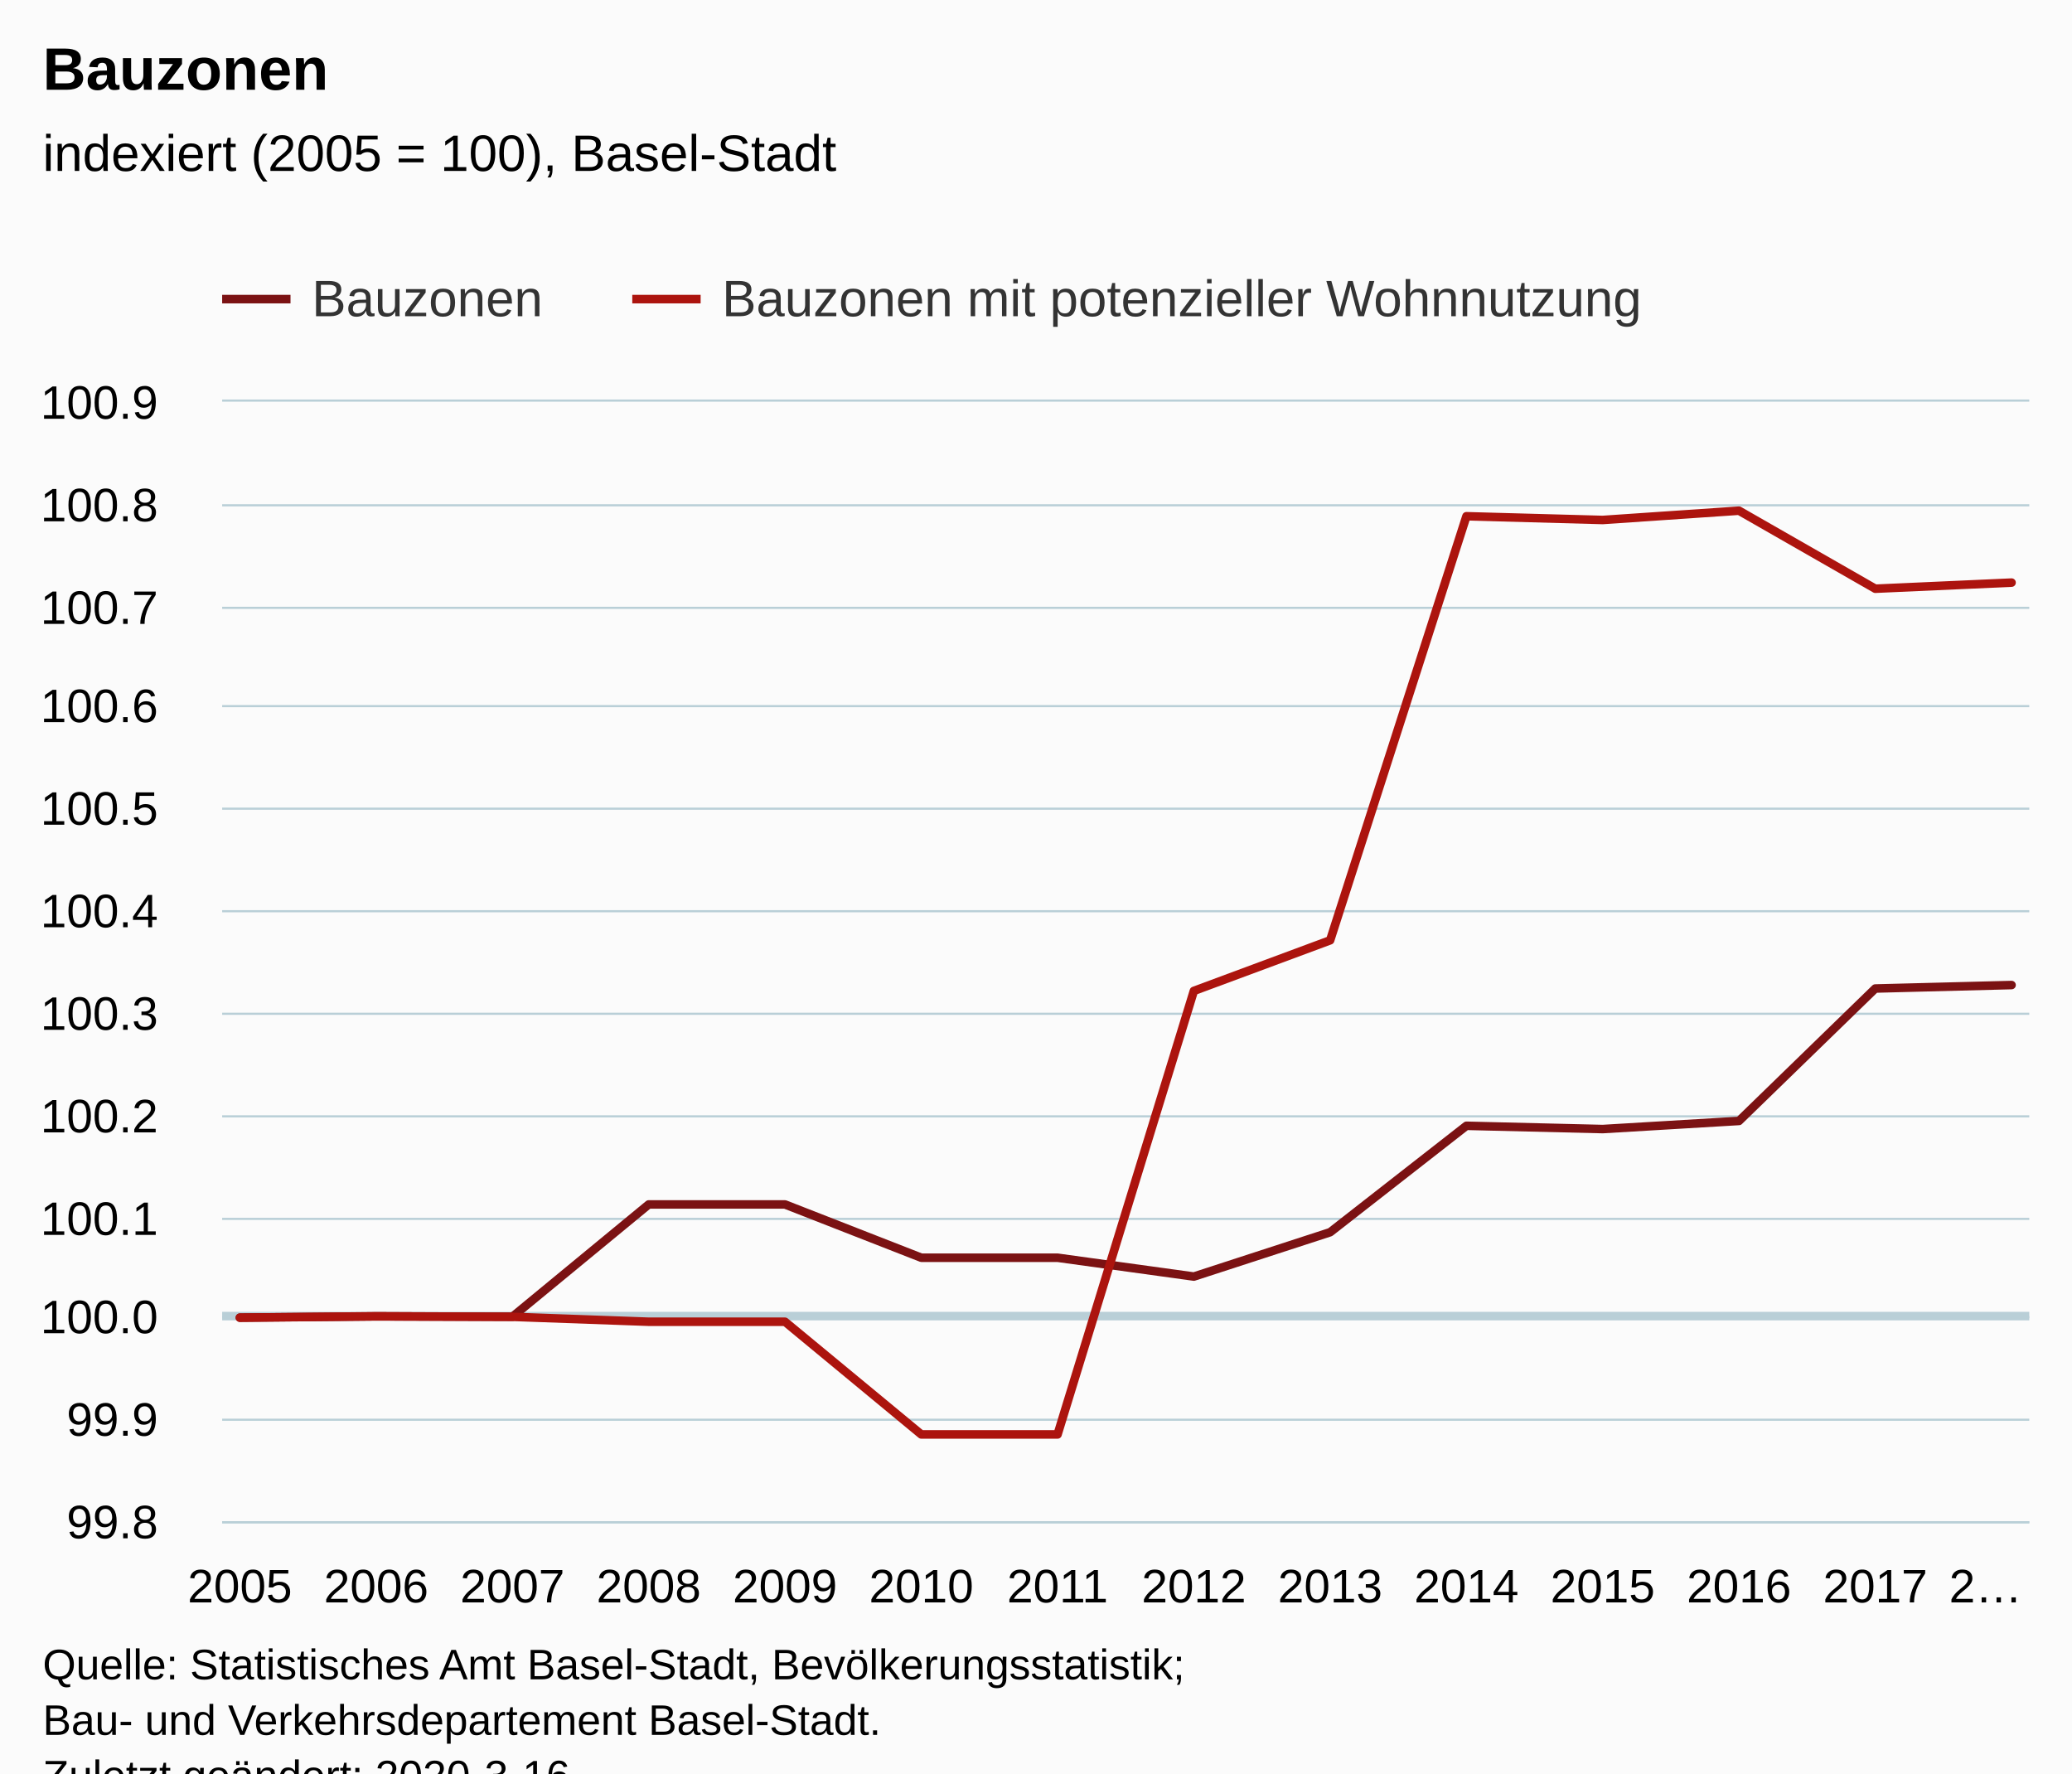
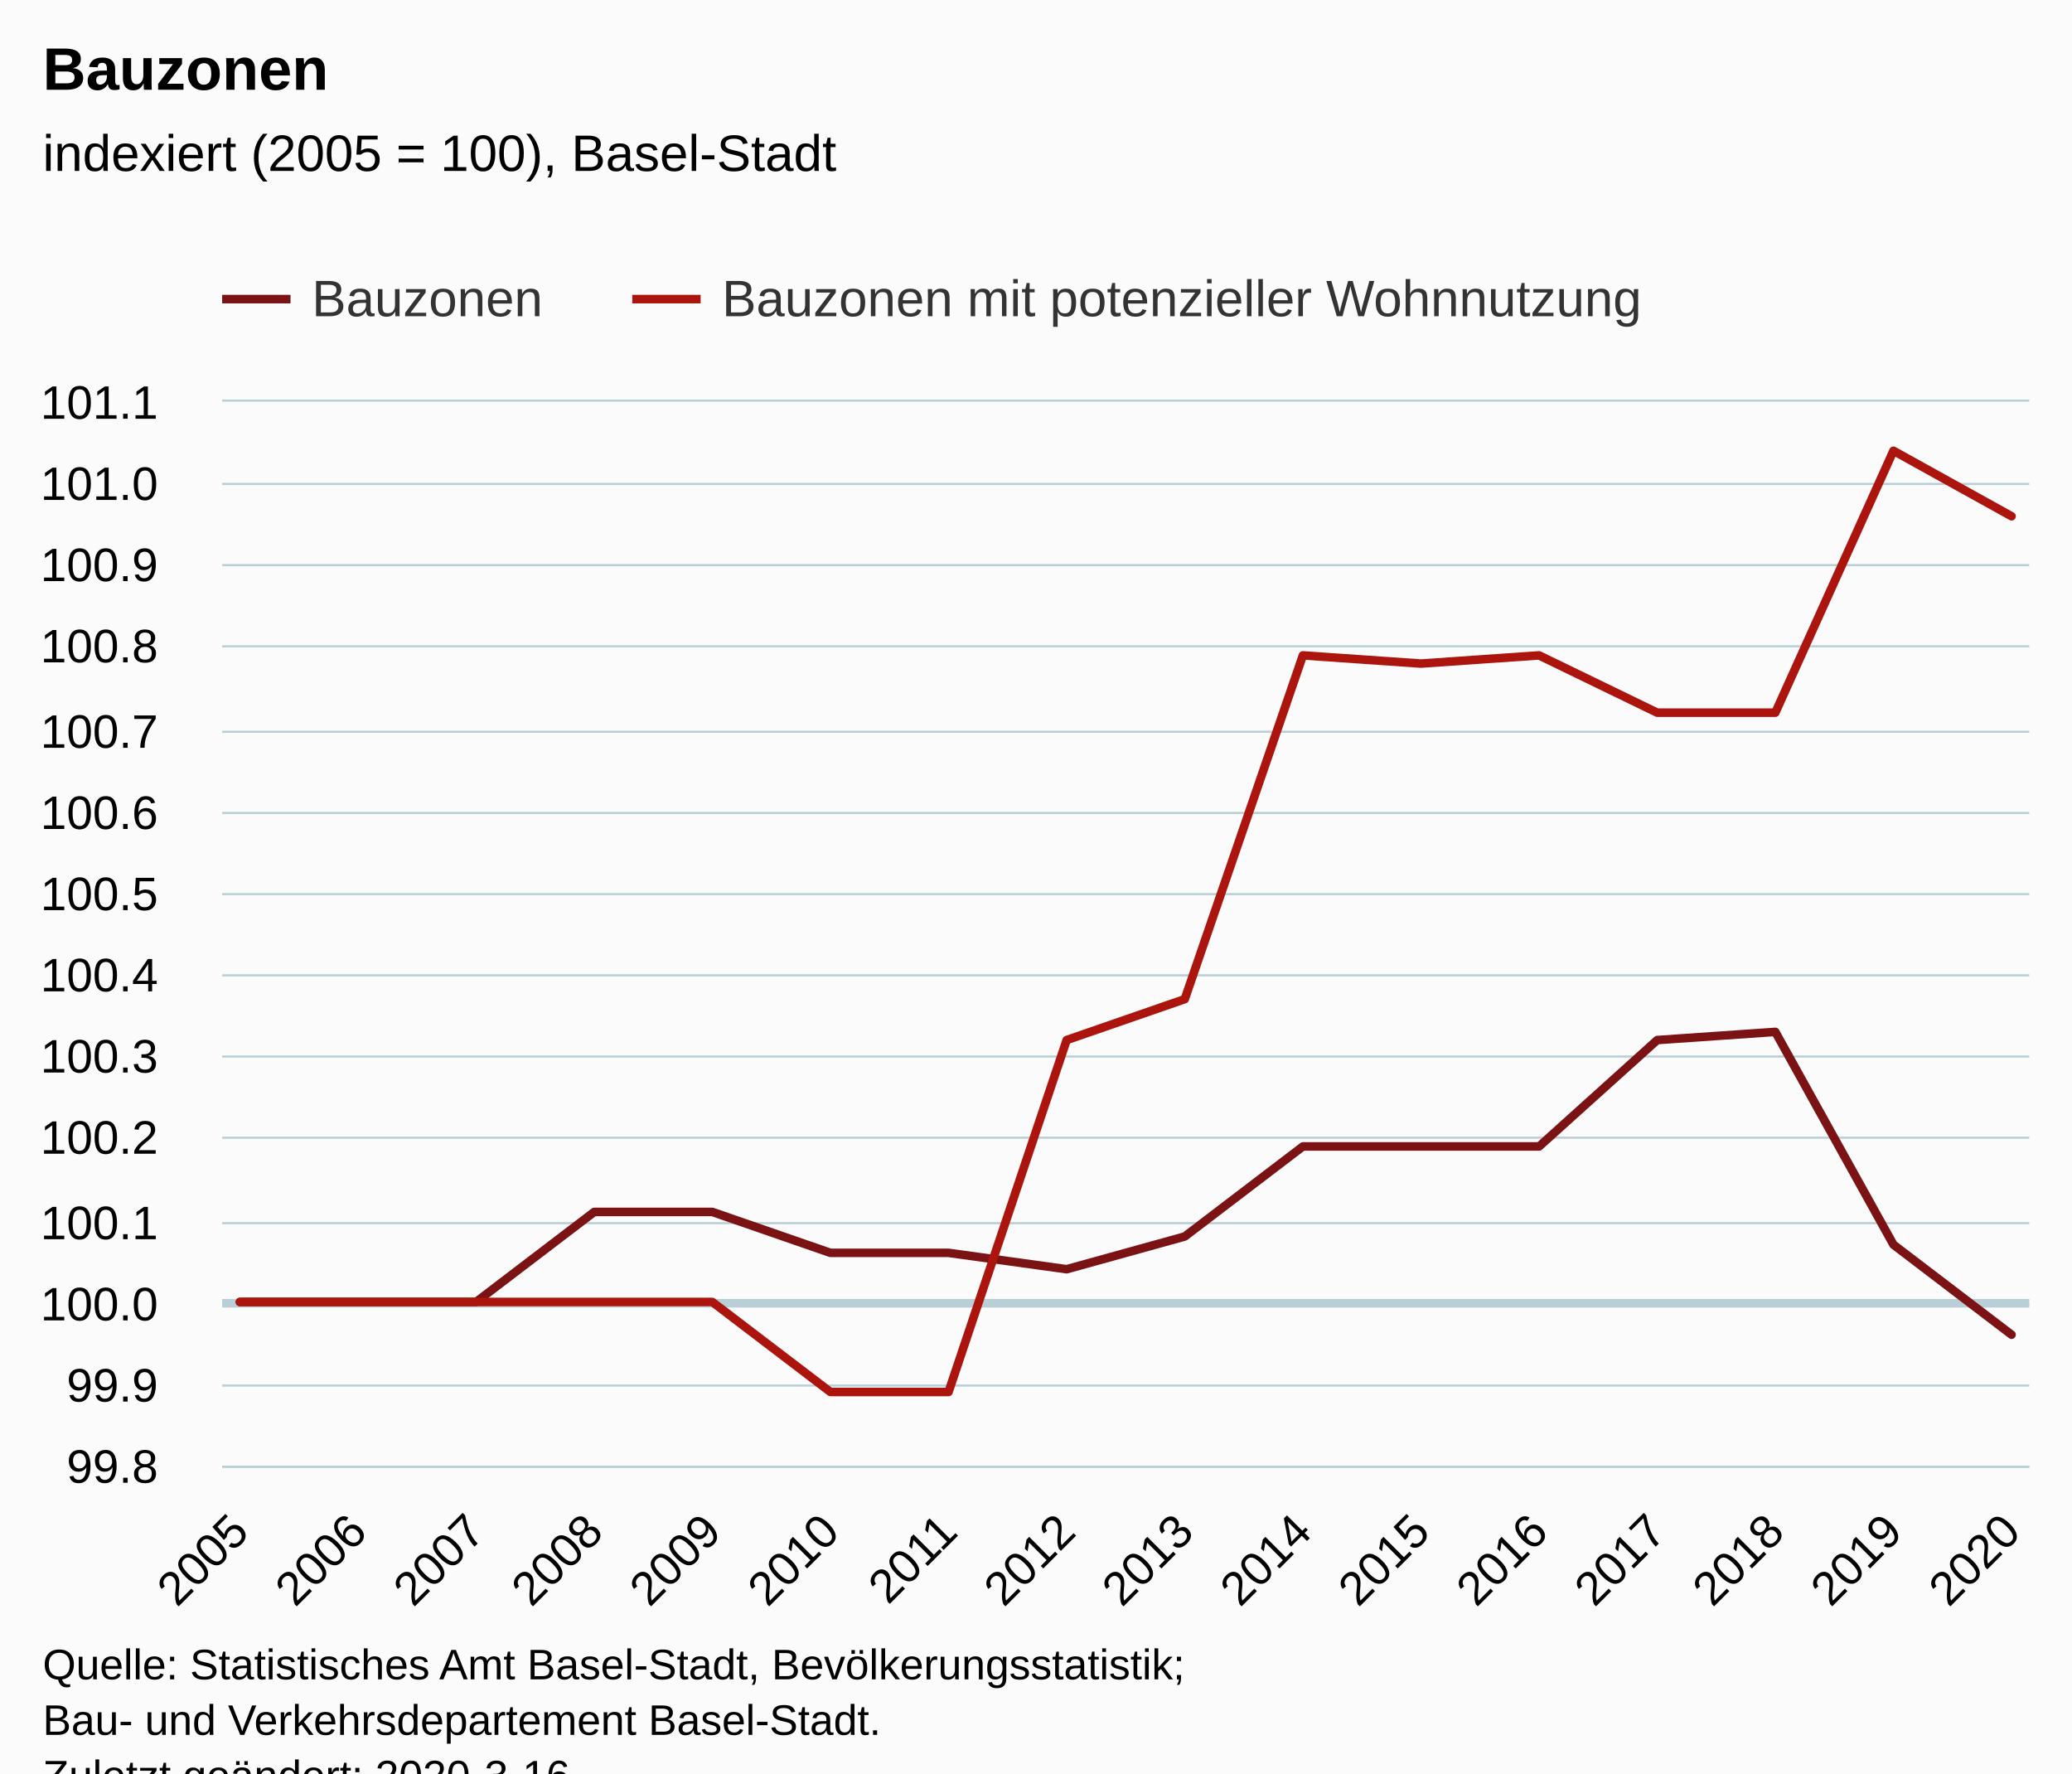
<svg xmlns="http://www.w3.org/2000/svg" version="1.1" class="highcharts-root" style="font-family:Arial;font-size:12px;" viewBox="0 0 485 415">
  <defs>
-     <clipPath id="highcharts-fmg4rmn-6">
-       <rect x="0" y="0" width="423" height="262" fill="none" />
+     <clipPath id="highcharts-8hsry6j-38-">
+       <rect x="0" y="0" width="423" height="249" fill="none" />
    </clipPath>
-     <clipPath id="highcharts-fmg4rmn-7">
-       <rect x="0" y="0" width="423" height="262" fill="none" />
+     <clipPath id="highcharts-8hsry6j-55-">
+       <rect x="0" y="0" width="423" height="249" fill="none" />
    </clipPath>
  </defs>
  <rect fill="#fbfbfb" class="highcharts-background" x="0" y="0" width="485" height="428" rx="0" ry="0" />
-   <rect fill="none" class="highcharts-plot-background" x="52" y="94" width="423" height="262" />
+   <rect fill="none" class="highcharts-plot-background" x="52" y="94" width="423" height="249" />
  <g class="highcharts-pane-group" data-z-index="0" />
  <g class="highcharts-plot-lines-0" data-z-index="0">
-     <path fill="none" class="highcharts-plot-line " stroke="#B9CFD7" stroke-width="2" d="M 52 308 L 475 308" />
+     <path fill="none" class="highcharts-plot-line " stroke="#B9CFD7" stroke-width="2" d="M 52 305 L 475 305" />
  </g>
-   <g class="highcharts-grid highcharts-xaxis-grid " data-z-index="1">
-     <path fill="none" data-z-index="1" class="highcharts-grid-line" d="M 55.5 94 L 55.5 356" opacity="1" />
-     <path fill="none" data-z-index="1" class="highcharts-grid-line" d="M 87.5 94 L 87.5 356" opacity="1" />
-     <path fill="none" data-z-index="1" class="highcharts-grid-line" d="M 119.5 94 L 119.5 356" opacity="1" />
-     <path fill="none" data-z-index="1" class="highcharts-grid-line" d="M 151.5 94 L 151.5 356" opacity="1" />
-     <path fill="none" data-z-index="1" class="highcharts-grid-line" d="M 183.5 94 L 183.5 356" opacity="1" />
-     <path fill="none" data-z-index="1" class="highcharts-grid-line" d="M 215.5 94 L 215.5 356" opacity="1" />
-     <path fill="none" data-z-index="1" class="highcharts-grid-line" d="M 247.5 94 L 247.5 356" opacity="1" />
-     <path fill="none" data-z-index="1" class="highcharts-grid-line" d="M 278.5 94 L 278.5 356" opacity="1" />
-     <path fill="none" data-z-index="1" class="highcharts-grid-line" d="M 310.5 94 L 310.5 356" opacity="1" />
-     <path fill="none" data-z-index="1" class="highcharts-grid-line" d="M 342.5 94 L 342.5 356" opacity="1" />
-     <path fill="none" data-z-index="1" class="highcharts-grid-line" d="M 374.5 94 L 374.5 356" opacity="1" />
-     <path fill="none" data-z-index="1" class="highcharts-grid-line" d="M 406.5 94 L 406.5 356" opacity="1" />
-     <path fill="none" data-z-index="1" class="highcharts-grid-line" d="M 438.5 94 L 438.5 356" opacity="1" />
-     <path fill="none" data-z-index="1" class="highcharts-grid-line" d="M 470.5 94 L 470.5 356" opacity="1" />
+   <g class="highcharts-grid highcharts-xaxis-grid" data-z-index="1">
+     <path fill="none" data-z-index="1" class="highcharts-grid-line" d="M 55.5 94 L 55.5 343" opacity="1" />
+     <path fill="none" data-z-index="1" class="highcharts-grid-line" d="M 83.5 94 L 83.5 343" opacity="1" />
+     <path fill="none" data-z-index="1" class="highcharts-grid-line" d="M 110.5 94 L 110.5 343" opacity="1" />
+     <path fill="none" data-z-index="1" class="highcharts-grid-line" d="M 138.5 94 L 138.5 343" opacity="1" />
+     <path fill="none" data-z-index="1" class="highcharts-grid-line" d="M 166.5 94 L 166.5 343" opacity="1" />
+     <path fill="none" data-z-index="1" class="highcharts-grid-line" d="M 193.5 94 L 193.5 343" opacity="1" />
+     <path fill="none" data-z-index="1" class="highcharts-grid-line" d="M 221.5 94 L 221.5 343" opacity="1" />
+     <path fill="none" data-z-index="1" class="highcharts-grid-line" d="M 249.5 94 L 249.5 343" opacity="1" />
+     <path fill="none" data-z-index="1" class="highcharts-grid-line" d="M 276.5 94 L 276.5 343" opacity="1" />
+     <path fill="none" data-z-index="1" class="highcharts-grid-line" d="M 304.5 94 L 304.5 343" opacity="1" />
+     <path fill="none" data-z-index="1" class="highcharts-grid-line" d="M 332.5 94 L 332.5 343" opacity="1" />
+     <path fill="none" data-z-index="1" class="highcharts-grid-line" d="M 359.5 94 L 359.5 343" opacity="1" />
+     <path fill="none" data-z-index="1" class="highcharts-grid-line" d="M 387.5 94 L 387.5 343" opacity="1" />
+     <path fill="none" data-z-index="1" class="highcharts-grid-line" d="M 415.5 94 L 415.5 343" opacity="1" />
+     <path fill="none" data-z-index="1" class="highcharts-grid-line" d="M 442.5 94 L 442.5 343" opacity="1" />
+     <path fill="none" data-z-index="1" class="highcharts-grid-line" d="M 470.5 94 L 470.5 343" opacity="1" />
  </g>
-   <g class="highcharts-grid highcharts-yaxis-grid " data-z-index="1">
-     <path fill="none" stroke="#B9CFD7" stroke-width="0.5" data-z-index="1" class="highcharts-grid-line" d="M 52 356.25 L 475 356.25" opacity="1" />
-     <path fill="none" stroke="#B9CFD7" stroke-width="0.5" data-z-index="1" class="highcharts-grid-line" d="M 52 332.25 L 475 332.25" opacity="1" />
-     <path fill="none" stroke="#B9CFD7" stroke-width="0.5" data-z-index="1" class="highcharts-grid-line" d="M 52 308.25 L 475 308.25" opacity="1" />
-     <path fill="none" stroke="#B9CFD7" stroke-width="0.5" data-z-index="1" class="highcharts-grid-line" d="M 52 285.25 L 475 285.25" opacity="1" />
-     <path fill="none" stroke="#B9CFD7" stroke-width="0.5" data-z-index="1" class="highcharts-grid-line" d="M 52 261.25 L 475 261.25" opacity="1" />
-     <path fill="none" stroke="#B9CFD7" stroke-width="0.5" data-z-index="1" class="highcharts-grid-line" d="M 52 237.25 L 475 237.25" opacity="1" />
-     <path fill="none" stroke="#B9CFD7" stroke-width="0.5" data-z-index="1" class="highcharts-grid-line" d="M 52 213.25 L 475 213.25" opacity="1" />
-     <path fill="none" stroke="#B9CFD7" stroke-width="0.5" data-z-index="1" class="highcharts-grid-line" d="M 52 189.25 L 475 189.25" opacity="1" />
-     <path fill="none" stroke="#B9CFD7" stroke-width="0.5" data-z-index="1" class="highcharts-grid-line" d="M 52 165.25 L 475 165.25" opacity="1" />
-     <path fill="none" stroke="#B9CFD7" stroke-width="0.5" data-z-index="1" class="highcharts-grid-line" d="M 52 142.25 L 475 142.25" opacity="1" />
-     <path fill="none" stroke="#B9CFD7" stroke-width="0.5" data-z-index="1" class="highcharts-grid-line" d="M 52 118.25 L 475 118.25" opacity="1" />
+   <g class="highcharts-grid highcharts-yaxis-grid" data-z-index="1">
+     <path fill="none" stroke="#B9CFD7" stroke-width="0.5" data-z-index="1" class="highcharts-grid-line" d="M 52 343.25 L 475 343.25" opacity="1" />
+     <path fill="none" stroke="#B9CFD7" stroke-width="0.5" data-z-index="1" class="highcharts-grid-line" d="M 52 324.25 L 475 324.25" opacity="1" />
+     <path fill="none" stroke="#B9CFD7" stroke-width="0.5" data-z-index="1" class="highcharts-grid-line" d="M 52 305.25 L 475 305.25" opacity="1" />
+     <path fill="none" stroke="#B9CFD7" stroke-width="0.5" data-z-index="1" class="highcharts-grid-line" d="M 52 286.25 L 475 286.25" opacity="1" />
+     <path fill="none" stroke="#B9CFD7" stroke-width="0.5" data-z-index="1" class="highcharts-grid-line" d="M 52 266.25 L 475 266.25" opacity="1" />
+     <path fill="none" stroke="#B9CFD7" stroke-width="0.5" data-z-index="1" class="highcharts-grid-line" d="M 52 247.25 L 475 247.25" opacity="1" />
+     <path fill="none" stroke="#B9CFD7" stroke-width="0.5" data-z-index="1" class="highcharts-grid-line" d="M 52 228.25 L 475 228.25" opacity="1" />
+     <path fill="none" stroke="#B9CFD7" stroke-width="0.5" data-z-index="1" class="highcharts-grid-line" d="M 52 209.25 L 475 209.25" opacity="1" />
+     <path fill="none" stroke="#B9CFD7" stroke-width="0.5" data-z-index="1" class="highcharts-grid-line" d="M 52 190.25 L 475 190.25" opacity="1" />
+     <path fill="none" stroke="#B9CFD7" stroke-width="0.5" data-z-index="1" class="highcharts-grid-line" d="M 52 171.25 L 475 171.25" opacity="1" />
+     <path fill="none" stroke="#B9CFD7" stroke-width="0.5" data-z-index="1" class="highcharts-grid-line" d="M 52 151.25 L 475 151.25" opacity="1" />
+     <path fill="none" stroke="#B9CFD7" stroke-width="0.5" data-z-index="1" class="highcharts-grid-line" d="M 52 132.25 L 475 132.25" opacity="1" />
+     <path fill="none" stroke="#B9CFD7" stroke-width="0.5" data-z-index="1" class="highcharts-grid-line" d="M 52 113.25 L 475 113.25" opacity="1" />
    <path fill="none" stroke="#B9CFD7" stroke-width="0.5" data-z-index="1" class="highcharts-grid-line" d="M 52 93.75 L 475 93.75" opacity="1" />
  </g>
-   <rect fill="none" class="highcharts-plot-border" data-z-index="1" x="52" y="94" width="423" height="262" />
-   <g class="highcharts-axis highcharts-xaxis " data-z-index="2">
-     <path fill="none" class="highcharts-axis-line" stroke="#B9CFD7" stroke-width="0.5" data-z-index="7" d="M 52 356.25 L 475 356.25" />
+   <rect fill="none" class="highcharts-plot-border" data-z-index="1" x="52" y="94" width="423" height="249" />
+   <g class="highcharts-axis highcharts-xaxis" data-z-index="2">
+     <path fill="none" class="highcharts-axis-line" stroke="#B9CFD7" stroke-width="0.5" data-z-index="7" d="M 52 343.25 L 475 343.25" />
  </g>
-   <g class="highcharts-axis highcharts-yaxis " data-z-index="2">
-     <path fill="none" class="highcharts-axis-line" data-z-index="7" d="M 52 94 L 52 356" />
+   <g class="highcharts-axis highcharts-yaxis" data-z-index="2">
+     <path fill="none" class="highcharts-axis-line" data-z-index="7" d="M 52 94 L 52 343" />
  </g>
  <g class="highcharts-series-group" data-z-index="3">
-     <g data-z-index="0.1" class="highcharts-series highcharts-series-0 highcharts-line-series " transform="translate(52,94) scale(1 1)" clip-path="url(#highcharts-fmg4rmn-7)">
-       <path fill="none" d="M 4.147 214.364 L 36.048 214.077 L 67.948 214.149 L 99.848 187.871 L 131.749 187.871 L 163.649 200.341 L 195.55 200.341 L 227.45 204.747 L 259.351 194.37 L 291.251 169.463 L 323.152 170.227 L 355.052 168.327 L 386.952 137.339 L 418.853 136.525" class="highcharts-graph" data-z-index="1" stroke="#7b1213" stroke-width="2" stroke-linejoin="round" stroke-linecap="round" />
+     <g class="highcharts-series highcharts-series-0 highcharts-line-series" data-z-index="0.1" opacity="1" transform="translate(52,94) scale(1 1)" clip-path="url(#highcharts-8hsry6j-55-)">
+       <path fill="none" d="M 4.147 210.692 L 31.794 210.692 L 59.441 210.692 L 87.088 189.623 L 114.735 189.623 L 142.382 199.2 L 170.029 199.2 L 197.676 203.031 L 225.324 195.369 L 252.971 174.3 L 280.618 174.3 L 308.265 174.3 L 335.912 149.4 L 363.559 147.485 L 391.206 197.285 L 418.853 218.354" class="highcharts-graph" data-z-index="1" stroke="#7b1213" stroke-width="2" stroke-linejoin="round" stroke-linecap="round" />
    </g>
-     <g data-z-index="0.1" class="highcharts-markers highcharts-series-0 highcharts-line-series " transform="translate(52,94) scale(1 1)" clip-path="none" />
-     <g data-z-index="0.1" class="highcharts-series highcharts-series-1 highcharts-line-series " transform="translate(52,94) scale(1 1)" clip-path="url(#highcharts-fmg4rmn-7)">
-       <path fill="none" d="M 4.147 214.364 L 36.048 214.034 L 67.948 214.17 L 99.848 215.32 L 131.749 215.32 L 163.649 241.694 L 195.55 241.694 L 227.45 137.897 L 259.351 126.054 L 291.251 26.814 L 323.152 27.686 L 355.052 25.512 L 386.952 43.775 L 418.853 42.343" class="highcharts-graph" data-z-index="1" stroke="#aC140E" stroke-width="2" stroke-linejoin="round" stroke-linecap="round" />
+     <g class="highcharts-markers highcharts-series-0 highcharts-line-series" data-z-index="0.1" opacity="1" transform="translate(52,94) scale(1 1)" clip-path="none" />
+     <g class="highcharts-series highcharts-series-1 highcharts-line-series" data-z-index="0.1" opacity="1" transform="translate(52,94) scale(1 1)" clip-path="url(#highcharts-8hsry6j-55-)">
+       <path fill="none" d="M 4.147 210.692 L 31.794 210.692 L 59.441 210.692 L 87.088 210.692 L 114.735 210.692 L 142.382 231.762 L 170.029 231.762 L 197.676 149.4 L 225.324 139.823 L 252.971 59.377 L 280.618 61.292 L 308.265 59.377 L 335.912 72.785 L 363.559 72.785 L 391.206 11.492 L 418.853 26.815" class="highcharts-graph" data-z-index="1" stroke="#aC140E" stroke-width="2" stroke-linejoin="round" stroke-linecap="round" />
    </g>
-     <g data-z-index="0.1" class="highcharts-markers highcharts-series-1 highcharts-line-series " transform="translate(52,94) scale(1 1)" clip-path="none" />
+     <g class="highcharts-markers highcharts-series-1 highcharts-line-series" data-z-index="0.1" opacity="1" transform="translate(52,94) scale(1 1)" clip-path="none" />
  </g>
  <text x="10" text-anchor="start" class="highcharts-title" data-z-index="4" style="color:#000000;font-size:14px;font-weight:bold;fill:#000000;" y="21">
    <tspan>Bauzonen</tspan>
  </text>
  <text x="10" text-anchor="start" class="highcharts-subtitle" data-z-index="4" style="color:#000000;font-size:12px;font-weight:normal;fill:#000000;" y="40">
    <tspan>indexiert (2005 = 100), Basel-Stadt</tspan>
  </text>
+   <text x="10" text-anchor="start" class="highcharts-caption" data-z-index="4" style="color:#666666;fill:#666666;" y="390" />
  <g class="highcharts-legend" data-z-index="7" transform="translate(44,56)">
    <rect fill="none" class="highcharts-legend-box" rx="0" ry="0" x="0" y="0" width="352" height="26" visibility="visible" />
    <g data-z-index="1">
      <g>
        <g class="highcharts-legend-item highcharts-line-series highcharts-color-undefined highcharts-series-0" data-z-index="1" transform="translate(8,3)">
          <path fill="none" d="M 0 11 L 16 11" class="highcharts-graph" stroke="#7b1213" stroke-width="2" />
-           <text x="21" style="color:#333333;font-size:12px;font-weight:normal;cursor:pointer;fill:#333333;" text-anchor="start" data-z-index="2" y="15">
+           <text x="21" style="color:#333333;cursor:pointer;font-size:12px;font-weight:normal;fill:#333333;" text-anchor="start" data-z-index="2" y="15">
            <tspan>Bauzonen</tspan>
          </text>
        </g>
        <g class="highcharts-legend-item highcharts-line-series highcharts-color-undefined highcharts-series-1" data-z-index="1" transform="translate(104,3)">
          <path fill="none" d="M 0 11 L 16 11" class="highcharts-graph" stroke="#aC140E" stroke-width="2" />
-           <text x="21" y="15" style="color:#333333;font-size:12px;font-weight:normal;cursor:pointer;fill:#333333;" text-anchor="start" data-z-index="2">
+           <text x="21" y="15" style="color:#333333;cursor:pointer;font-size:12px;font-weight:normal;fill:#333333;" text-anchor="start" data-z-index="2">
            <tspan>Bauzonen mit potenzieller Wohnnutzung</tspan>
          </text>
        </g>
      </g>
    </g>
  </g>
-   <g class="highcharts-axis-labels highcharts-xaxis-labels " data-z-index="7">
-     <text x="56.147" style="color:#000000;cursor:default;font-size:11px;fill:#000000;" text-anchor="middle" transform="translate(0,0)" y="375" opacity="1">2005</text>
-     <text x="88.048" style="color:#000000;cursor:default;font-size:11px;fill:#000000;" text-anchor="middle" transform="translate(0,0)" y="375" opacity="1">2006</text>
-     <text x="119.948" style="color:#000000;cursor:default;font-size:11px;fill:#000000;" text-anchor="middle" transform="translate(0,0)" y="375" opacity="1">2007</text>
-     <text x="151.848" style="color:#000000;cursor:default;font-size:11px;fill:#000000;" text-anchor="middle" transform="translate(0,0)" y="375" opacity="1">2008</text>
-     <text x="183.749" style="color:#000000;cursor:default;font-size:11px;fill:#000000;" text-anchor="middle" transform="translate(0,0)" y="375" opacity="1">2009</text>
-     <text x="215.649" style="color:#000000;cursor:default;font-size:11px;fill:#000000;" text-anchor="middle" transform="translate(0,0)" y="375" opacity="1">2010</text>
-     <text x="247.55" style="color:#000000;cursor:default;font-size:11px;fill:#000000;" text-anchor="middle" transform="translate(0,0)" y="375" opacity="1">2011</text>
-     <text x="279.45" style="color:#000000;cursor:default;font-size:11px;fill:#000000;" text-anchor="middle" transform="translate(0,0)" y="375" opacity="1">2012</text>
-     <text x="311.351" style="color:#000000;cursor:default;font-size:11px;fill:#000000;" text-anchor="middle" transform="translate(0,0)" y="375" opacity="1">2013</text>
-     <text x="343.251" style="color:#000000;cursor:default;font-size:11px;fill:#000000;" text-anchor="middle" transform="translate(0,0)" y="375" opacity="1">2014</text>
-     <text x="375.152" style="color:#000000;cursor:default;font-size:11px;fill:#000000;" text-anchor="middle" transform="translate(0,0)" y="375" opacity="1">2015</text>
-     <text x="407.052" style="color:#000000;cursor:default;font-size:11px;fill:#000000;" text-anchor="middle" transform="translate(0,0)" y="375" opacity="1">2016</text>
-     <text x="438.952" style="color:#000000;cursor:default;font-size:11px;fill:#000000;" text-anchor="middle" transform="translate(0,0)" y="375" opacity="1">2017</text>
-     <text x="464.792" style="color:#000000;cursor:default;font-size:11px;fill:#000000;" text-anchor="middle" transform="translate(0,0)" y="375" opacity="1">
-       <tspan>2…</tspan>
-     </text>
+   <g class="highcharts-axis-labels highcharts-xaxis-labels" data-z-index="7">
+     <text x="58.74" style="color:#000000;cursor:default;font-size:11px;fill:#000000;" text-anchor="end" transform="translate(0,0) rotate(-45 58.73978 359)" y="359" opacity="1">2005</text>
+     <text x="86.387" style="color:#000000;cursor:default;font-size:11px;fill:#000000;" text-anchor="end" transform="translate(0,0) rotate(-45 86.38684 359)" y="359" opacity="1">2006</text>
+     <text x="114.034" style="color:#000000;cursor:default;font-size:11px;fill:#000000;" text-anchor="end" transform="translate(0,0) rotate(-45 114.0339 359)" y="359" opacity="1">2007</text>
+     <text x="141.681" style="color:#000000;cursor:default;font-size:11px;fill:#000000;" text-anchor="end" transform="translate(0,0) rotate(-45 141.681 359)" y="359" opacity="1">2008</text>
+     <text x="169.328" style="color:#000000;cursor:default;font-size:11px;fill:#000000;" text-anchor="end" transform="translate(0,0) rotate(-45 169.328 359)" y="359" opacity="1">2009</text>
+     <text x="196.975" style="color:#000000;cursor:default;font-size:11px;fill:#000000;" text-anchor="end" transform="translate(0,0) rotate(-45 196.9751 359)" y="359" opacity="1">2010</text>
+     <text x="224.622" style="color:#000000;cursor:default;font-size:11px;fill:#000000;" text-anchor="end" transform="translate(0,0) rotate(-45 224.6221 359)" y="359" opacity="1">2011</text>
+     <text x="252.269" style="color:#000000;cursor:default;font-size:11px;fill:#000000;" text-anchor="end" transform="translate(0,0) rotate(-45 252.2692 359)" y="359" opacity="1">2012</text>
+     <text x="279.916" style="color:#000000;cursor:default;font-size:11px;fill:#000000;" text-anchor="end" transform="translate(0,0) rotate(-45 279.9163 359)" y="359" opacity="1">2013</text>
+     <text x="307.563" style="color:#000000;cursor:default;font-size:11px;fill:#000000;" text-anchor="end" transform="translate(0,0) rotate(-45 307.5633 359)" y="359" opacity="1">2014</text>
+     <text x="335.21" style="color:#000000;cursor:default;font-size:11px;fill:#000000;" text-anchor="end" transform="translate(0,0) rotate(-45 335.2104 359)" y="359" opacity="1">2015</text>
+     <text x="362.857" style="color:#000000;cursor:default;font-size:11px;fill:#000000;" text-anchor="end" transform="translate(0,0) rotate(-45 362.8574 359)" y="359" opacity="1">2016</text>
+     <text x="390.504" style="color:#000000;cursor:default;font-size:11px;fill:#000000;" text-anchor="end" transform="translate(0,0) rotate(-45 390.5045 359)" y="359" opacity="1">2017</text>
+     <text x="418.152" style="color:#000000;cursor:default;font-size:11px;fill:#000000;" text-anchor="end" transform="translate(0,0) rotate(-45 418.1515 359)" y="359" opacity="1">2018</text>
+     <text x="445.799" style="color:#000000;cursor:default;font-size:11px;fill:#000000;" text-anchor="end" transform="translate(0,0) rotate(-45 445.7986 359)" y="359" opacity="1">2019</text>
+     <text x="473.446" style="color:#000000;cursor:default;font-size:11px;fill:#000000;" text-anchor="end" transform="translate(0,0) rotate(-45 473.4457 359)" y="359" opacity="1">2020</text>
  </g>
-   <g class="highcharts-axis-labels highcharts-yaxis-labels " data-z-index="7">
-     <text x="37" style="color:#000000;cursor:default;font-size:11px;fill:#000000;" text-anchor="end" transform="translate(0,0)" y="360" opacity="1">99.8</text>
-     <text x="37" style="color:#000000;cursor:default;font-size:11px;fill:#000000;" text-anchor="end" transform="translate(0,0)" y="336" opacity="1">99.9</text>
-     <text x="37" style="color:#000000;cursor:default;font-size:11px;fill:#000000;" text-anchor="end" transform="translate(0,0)" y="312" opacity="1">100.0</text>
-     <text x="37" style="color:#000000;cursor:default;font-size:11px;fill:#000000;" text-anchor="end" transform="translate(0,0)" y="289" opacity="1">100.1</text>
-     <text x="37" style="color:#000000;cursor:default;font-size:11px;fill:#000000;" text-anchor="end" transform="translate(0,0)" y="265" opacity="1">100.2</text>
-     <text x="37" style="color:#000000;cursor:default;font-size:11px;fill:#000000;" text-anchor="end" transform="translate(0,0)" y="241" opacity="1">100.3</text>
-     <text x="37" style="color:#000000;cursor:default;font-size:11px;fill:#000000;" text-anchor="end" transform="translate(0,0)" y="217" opacity="1">100.4</text>
-     <text x="37" style="color:#000000;cursor:default;font-size:11px;fill:#000000;" text-anchor="end" transform="translate(0,0)" y="193" opacity="1">100.5</text>
-     <text x="37" style="color:#000000;cursor:default;font-size:11px;fill:#000000;" text-anchor="end" transform="translate(0,0)" y="169" opacity="1">100.6</text>
-     <text x="37" style="color:#000000;cursor:default;font-size:11px;fill:#000000;" text-anchor="end" transform="translate(0,0)" y="146" opacity="1">100.7</text>
-     <text x="37" style="color:#000000;cursor:default;font-size:11px;fill:#000000;" text-anchor="end" transform="translate(0,0)" y="122" opacity="1">100.8</text>
-     <text x="37" style="color:#000000;cursor:default;font-size:11px;fill:#000000;" text-anchor="end" transform="translate(0,0)" y="98" opacity="1">100.9</text>
+   <g class="highcharts-axis-labels highcharts-yaxis-labels" data-z-index="7">
+     <text x="37" style="color:#000000;cursor:default;font-size:11px;fill:#000000;" text-anchor="end" transform="translate(0,0)" y="347" opacity="1">99.8</text>
+     <text x="37" style="color:#000000;cursor:default;font-size:11px;fill:#000000;" text-anchor="end" transform="translate(0,0)" y="328" opacity="1">99.9</text>
+     <text x="37" style="color:#000000;cursor:default;font-size:11px;fill:#000000;" text-anchor="end" transform="translate(0,0)" y="309" opacity="1">100.0</text>
+     <text x="37" style="color:#000000;cursor:default;font-size:11px;fill:#000000;" text-anchor="end" transform="translate(0,0)" y="290" opacity="1">100.1</text>
+     <text x="37" style="color:#000000;cursor:default;font-size:11px;fill:#000000;" text-anchor="end" transform="translate(0,0)" y="270" opacity="1">100.2</text>
+     <text x="37" style="color:#000000;cursor:default;font-size:11px;fill:#000000;" text-anchor="end" transform="translate(0,0)" y="251" opacity="1">100.3</text>
+     <text x="37" style="color:#000000;cursor:default;font-size:11px;fill:#000000;" text-anchor="end" transform="translate(0,0)" y="232" opacity="1">100.4</text>
+     <text x="37" style="color:#000000;cursor:default;font-size:11px;fill:#000000;" text-anchor="end" transform="translate(0,0)" y="213" opacity="1">100.5</text>
+     <text x="37" style="color:#000000;cursor:default;font-size:11px;fill:#000000;" text-anchor="end" transform="translate(0,0)" y="194" opacity="1">100.6</text>
+     <text x="37" style="color:#000000;cursor:default;font-size:11px;fill:#000000;" text-anchor="end" transform="translate(0,0)" y="175" opacity="1">100.7</text>
+     <text x="37" style="color:#000000;cursor:default;font-size:11px;fill:#000000;" text-anchor="end" transform="translate(0,0)" y="155" opacity="1">100.8</text>
+     <text x="37" style="color:#000000;cursor:default;font-size:11px;fill:#000000;" text-anchor="end" transform="translate(0,0)" y="136" opacity="1">100.9</text>
+     <text x="37" style="color:#000000;cursor:default;font-size:11px;fill:#000000;" text-anchor="end" transform="translate(0,0)" y="117" opacity="1">101.0</text>
+     <text x="37" style="color:#000000;cursor:default;font-size:11px;fill:#000000;" text-anchor="end" transform="translate(0,0)" y="98" opacity="1">101.1</text>
  </g>
  <text x="10" class="highcharts-credits" text-anchor="start" data-z-index="8" style="cursor:default;color:#000000;font-size:10px;fill:#000000;" y="393">
    <tspan>Quelle: Statistisches Amt Basel-Stadt, Bevölkerungsstatistik;</tspan>
    <tspan x="10" dy="13">Bau- und Verkehrsdepartement Basel-Stadt.</tspan>
    <tspan x="10" dy="13">Zuletzt geändert: 2020-3-16</tspan>
  </text>
</svg>
